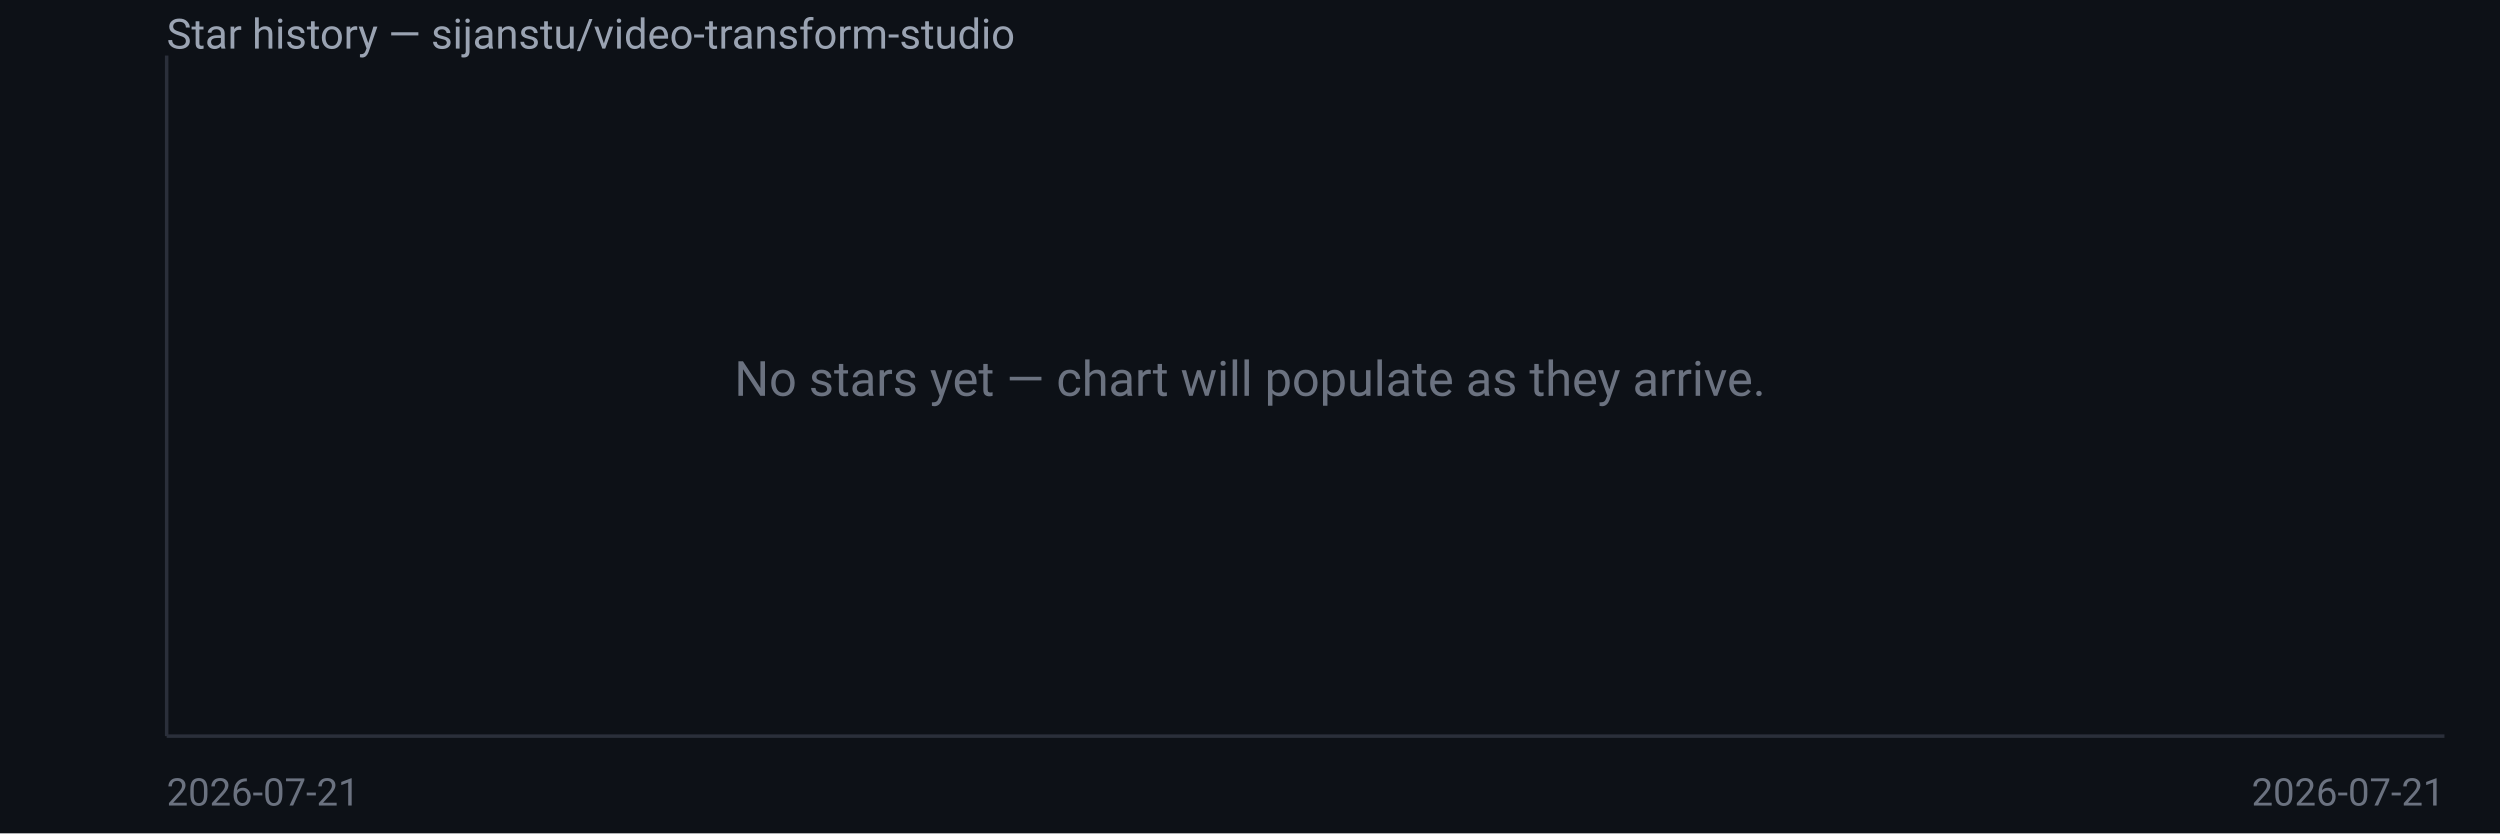
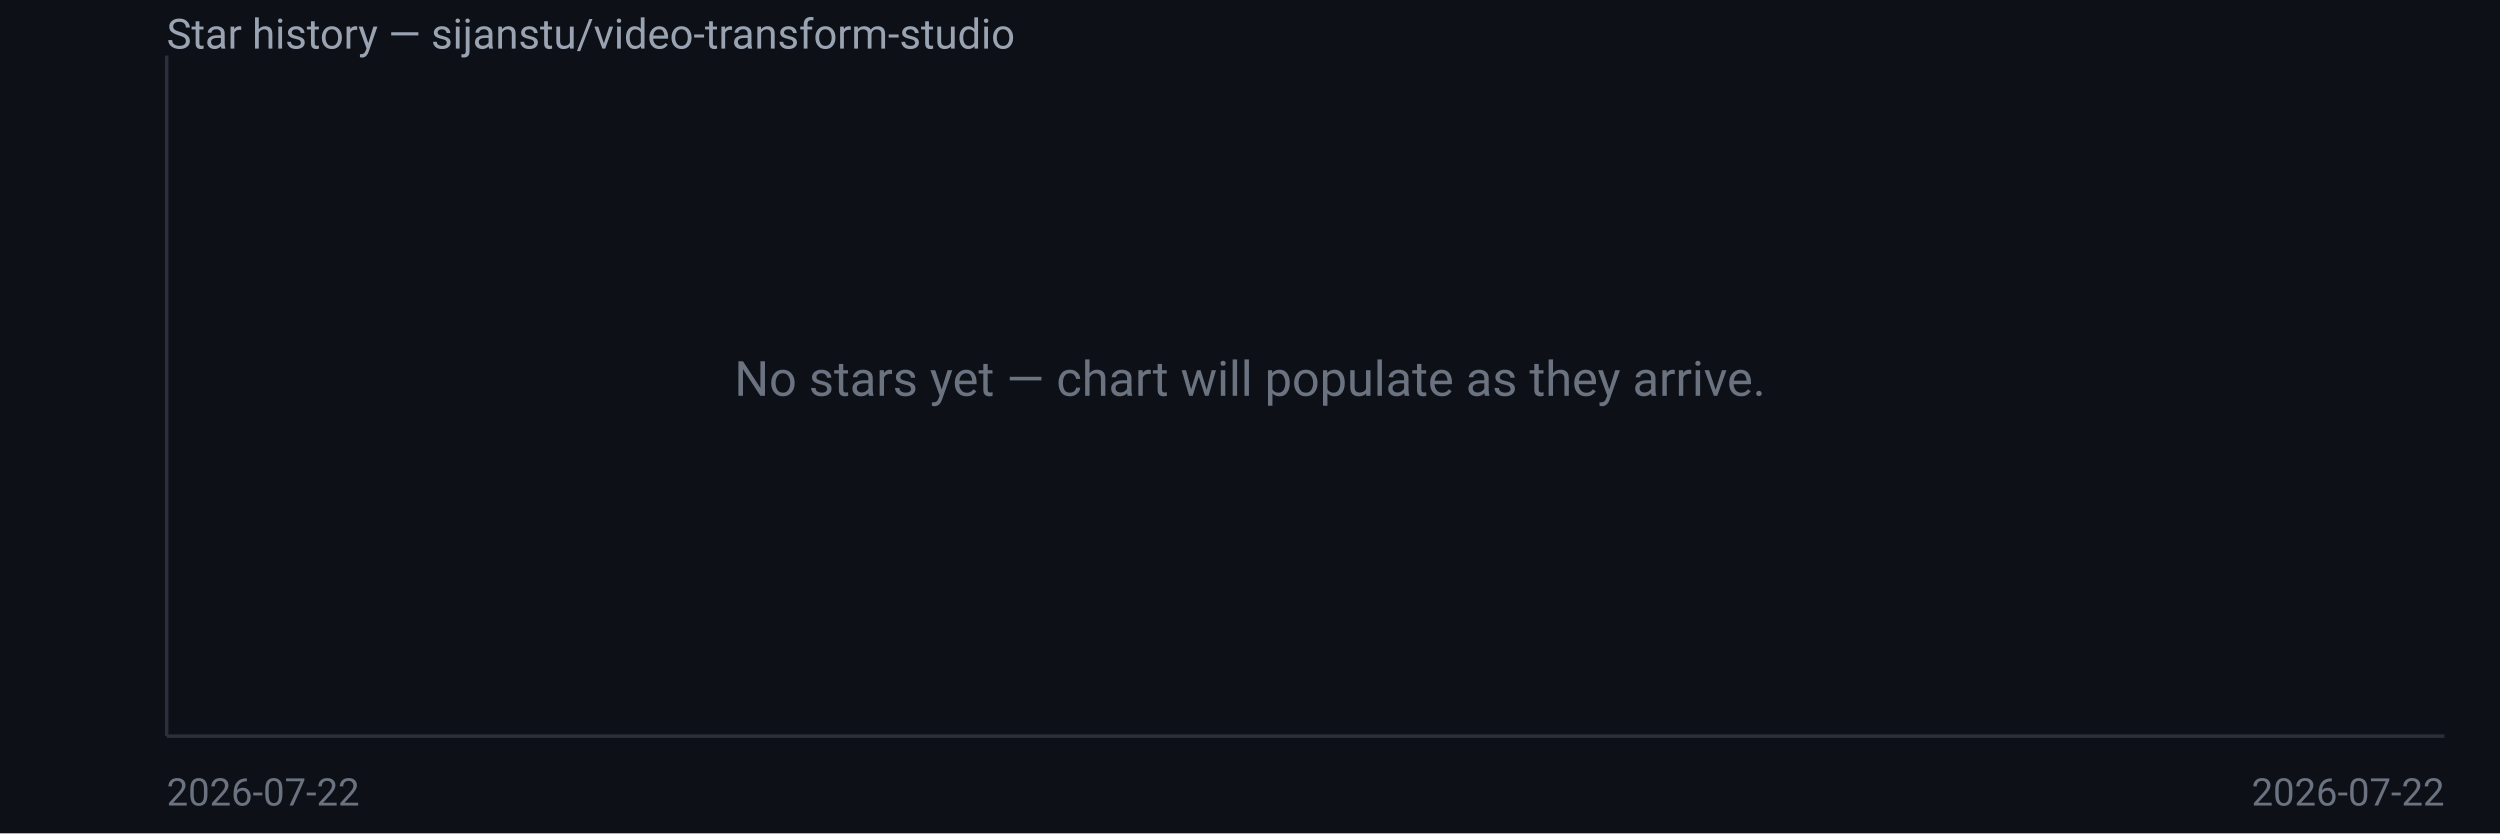
<svg xmlns="http://www.w3.org/2000/svg" width="720" height="240" viewBox="0 0 720 240" font-family="system-ui,Segoe UI,Roboto,sans-serif">
  <rect width="720" height="240" fill="#0d1117" />
  <text x="48" y="14" fill="#9aa3b2" font-size="12">Star history — sijanstu/video-transform-studio</text>
  <line x1="48" y1="16" x2="48" y2="212" stroke="#2a2f3a" />
  <line x1="48" y1="212" x2="704" y2="212" stroke="#2a2f3a" />
  <text x="360.0" y="114.0" fill="#6b7280" font-size="14" text-anchor="middle">No stars yet — chart will populate as they arrive.</text>
-   <text x="48" y="232" fill="#6b7280" font-size="11">2026-07-21</text>
-   <text x="704" y="232" fill="#6b7280" font-size="11" text-anchor="end">2026-07-21</text>
+   <text x="48" y="232" fill="#6b7280" font-size="11">2026-07-22</text>
+   <text x="704" y="232" fill="#6b7280" font-size="11" text-anchor="end">2026-07-22</text>
</svg>
